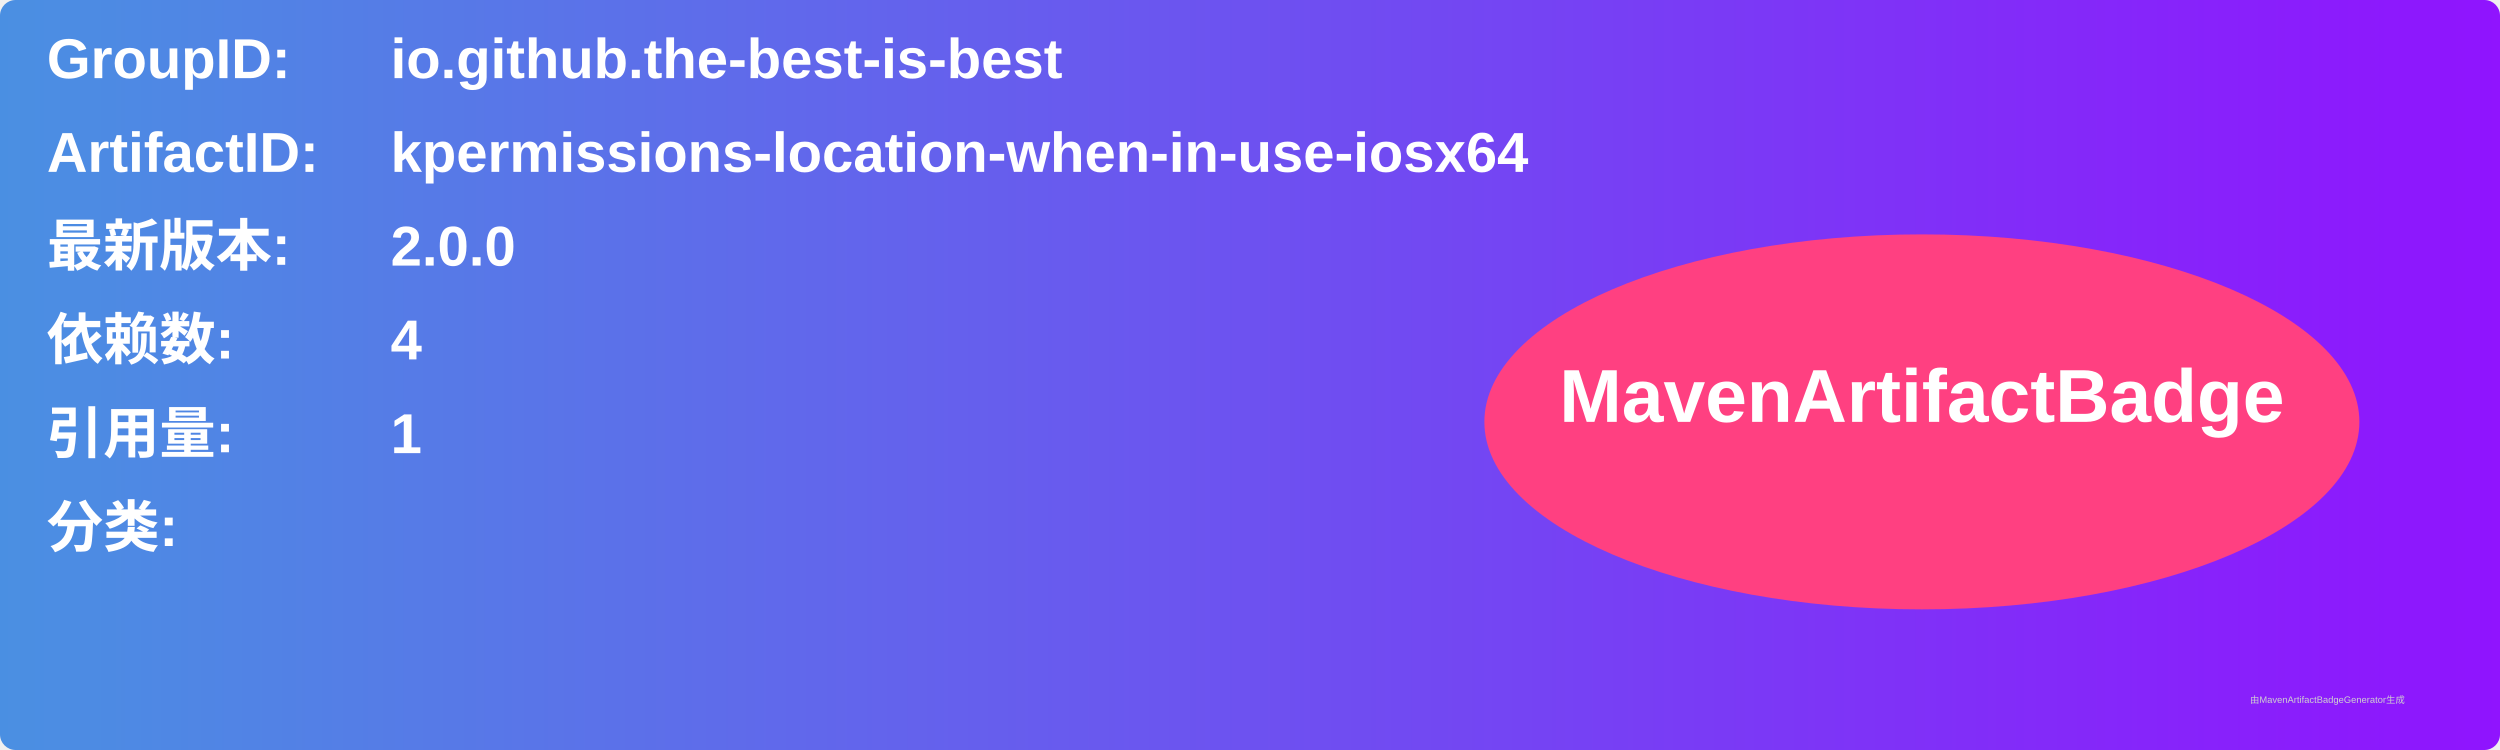
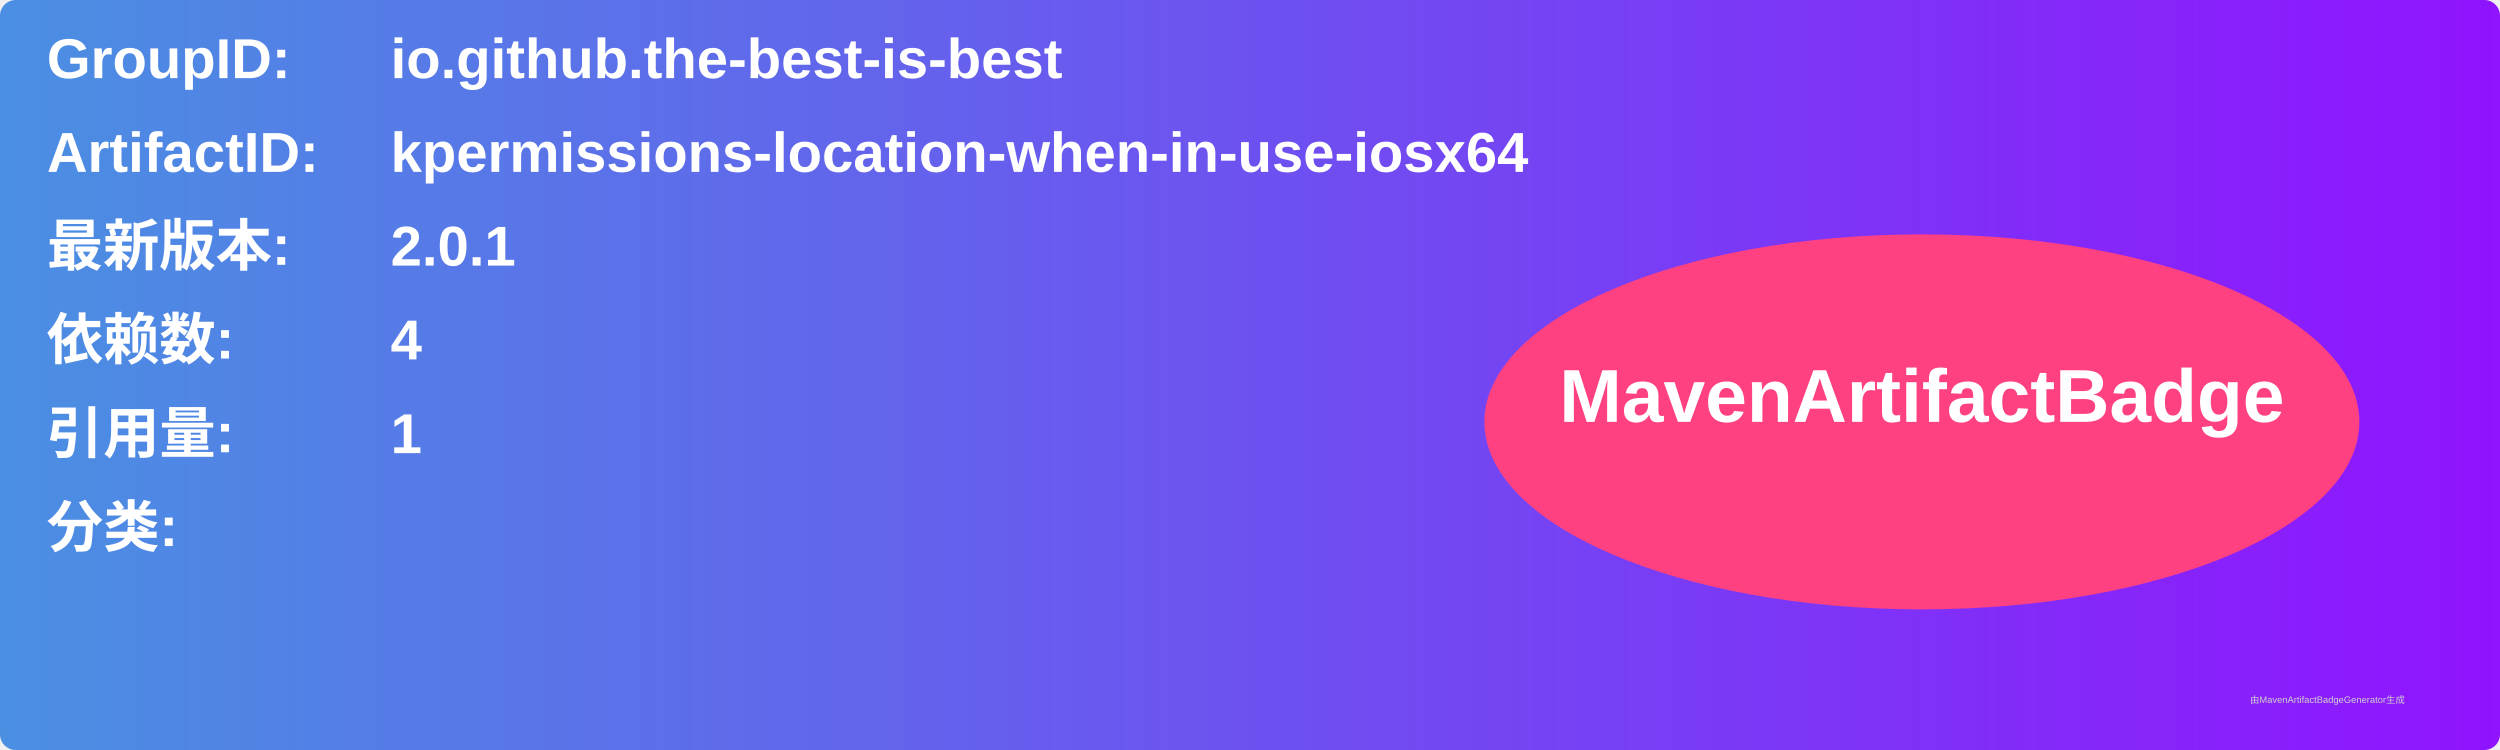
<svg xmlns="http://www.w3.org/2000/svg" width="800" height="240" viewBox="0 0 800 240">
  <linearGradient id="grad" x1="0%" y1="0%" x2="100%" y2="0%">
    <stop offset="0%" stop-color="#4a90e2" />
    <stop offset="100%" stop-color="#9013fe" />
  </linearGradient>
  <rect width="100%" height="100%" rx="5" ry="5" fill="url(#grad)" />
  <g transform="translate(15, 15)">
    <text x="0" y="10" font-family="Arial" font-size="18" fill="white" font-weight="bold" width="260">GroupID:</text>
    <text x="110" y="10" font-family="Arial" font-size="18" fill="white" font-weight="bold" width="460">io.github.the-best-is-best</text>
    <text x="0" y="40" font-family="Arial" font-size="18" fill="white" font-weight="bold" width="260">ArtifactID:</text>
    <text x="110" y="40" font-family="Arial" font-size="18" fill="white" font-weight="bold" width="460">kpermissions-location-when-in-use-iosx64</text>
    <text x="0" y="70" font-family="Arial" font-size="18" fill="white" font-weight="bold">最新版本:</text>
    <text x="110" y="70" font-family="Arial" font-size="18" fill="white" font-weight="bold">
-       <tspan font-weight="bold">2.0.0</tspan>
+       <tspan font-weight="bold">2.0.1</tspan>
    </text>
    <text x="0" y="100" font-family="Arial" font-size="18" fill="white" font-weight="bold">依赖数: </text>
    <text x="110" y="100" font-family="Arial" font-size="18" fill="white">
      <tspan font-weight="bold">4</tspan>
    </text>
    <text x="0" y="130" font-family="Arial" font-size="18" fill="white" font-weight="bold">引用量: </text>
    <text x="110" y="130" font-family="Arial" font-size="18" fill="white">
      <tspan font-weight="bold">1</tspan>
    </text>
    <text x="0" y="160" font-family="Arial" font-size="18" fill="white" font-weight="bold">分类:</text>
    <text x="10" y="190" font-family="Arial" font-size="10" fill="white">
      <tspan font-weight="bold" />
    </text>
    <ellipse cx="600" cy="120" rx="140" ry="60" fill="#ff4081" />
    <text x="600" y="120" text-anchor="middle" font-family="Arial" font-size="24" fill="white" font-weight="bold">MavenArtifactBadge</text>
  </g>
  <text x="720" y="225" font-family="Arial" font-size="3" fill="#d0d0d0">由MavenArtifactBadgeGenerator生成</text>
</svg>
